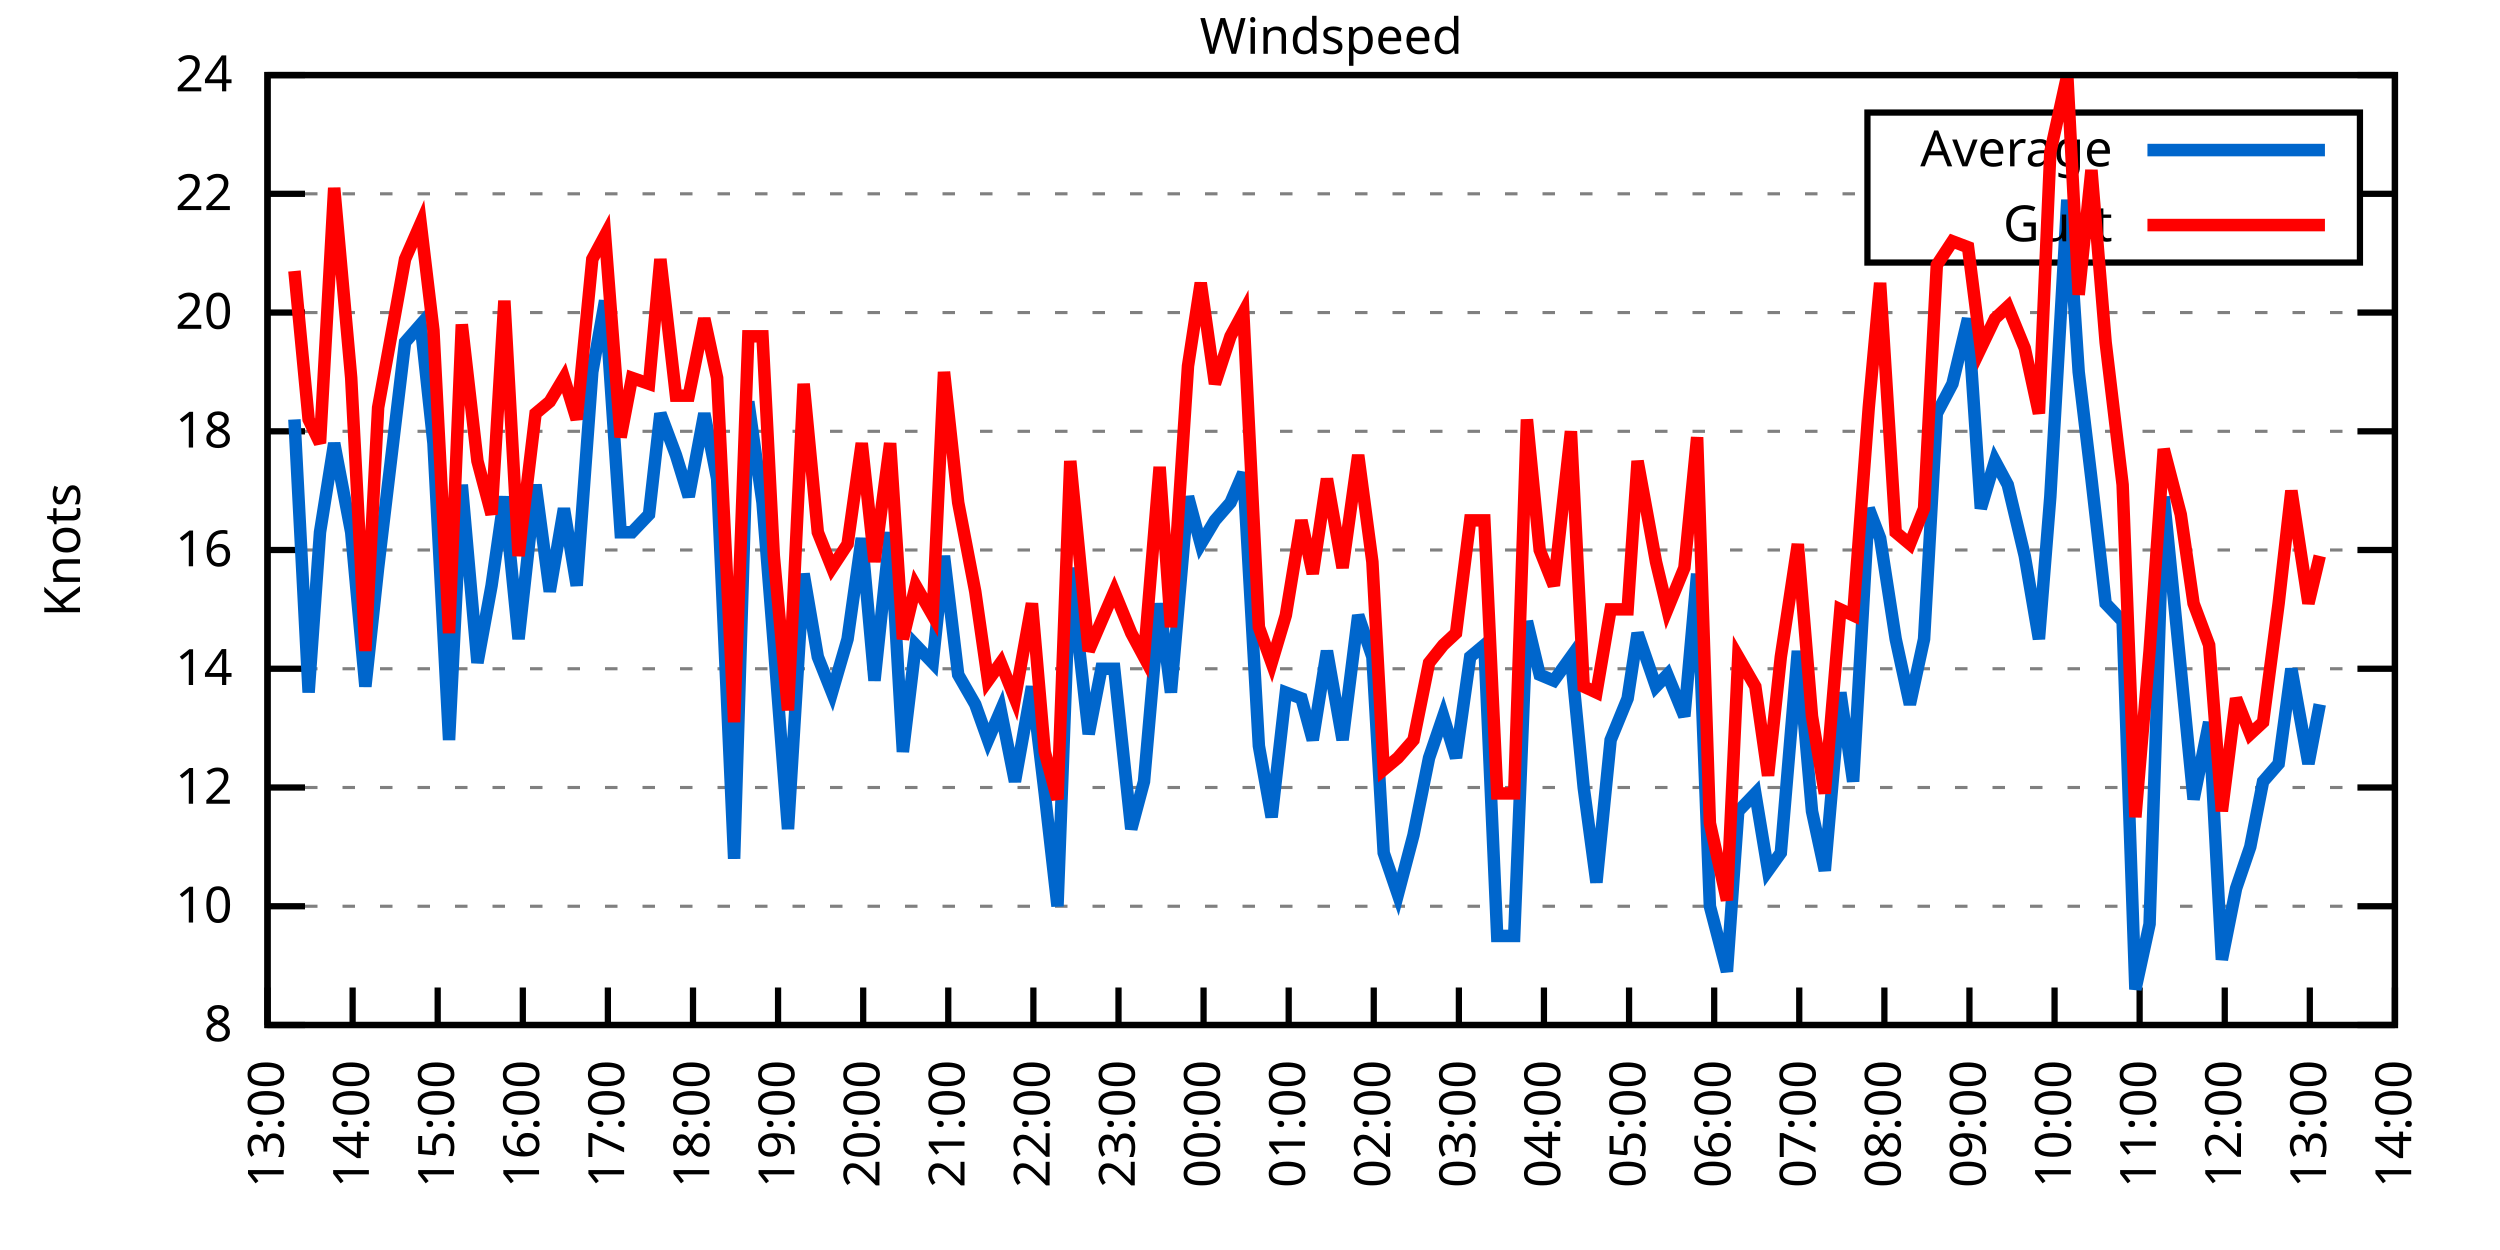
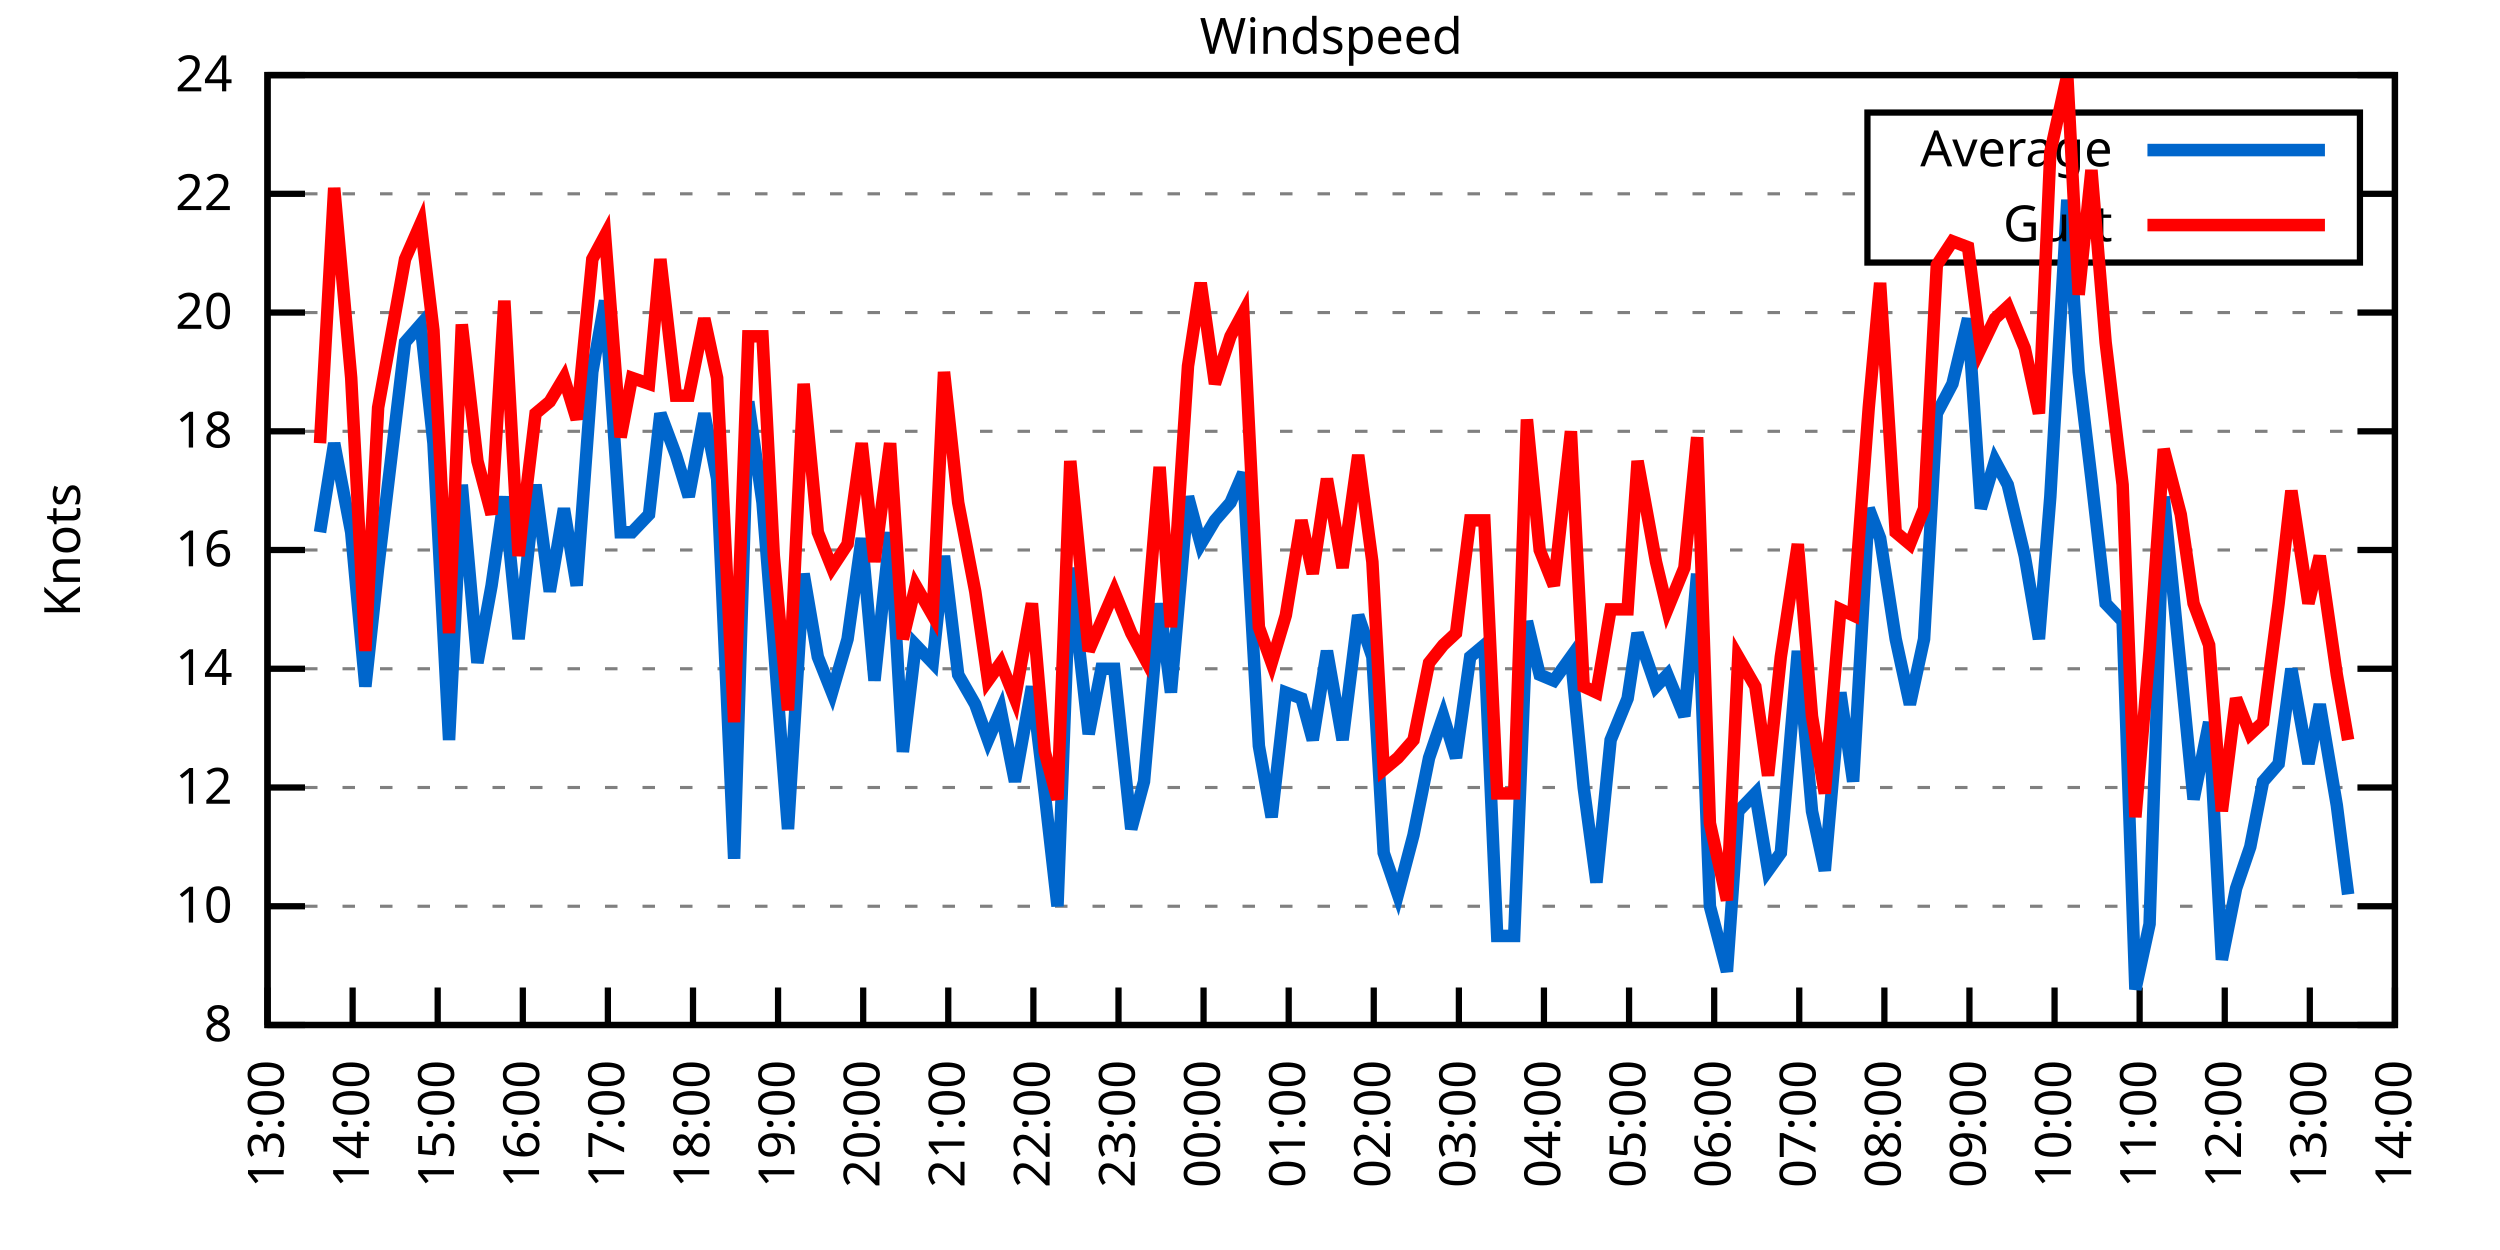
<svg xmlns="http://www.w3.org/2000/svg" xmlns:xlink="http://www.w3.org/1999/xlink" width="400" height="200" viewBox="0 0 400 200">
  <g id="gnuplot_canvas">
    <rect x="0" y="0" width="400" height="200" fill="none" />
    <defs>
      <circle id="gpDot" r="0.5" stroke-width="0.5" stroke="currentColor" />
      <path id="gpPt0" stroke-width="0.333" stroke="currentColor" d="M-1,0 h2 M0,-1 v2" />
      <path id="gpPt1" stroke-width="0.333" stroke="currentColor" d="M-1,-1 L1,1 M1,-1 L-1,1" />
      <path id="gpPt2" stroke-width="0.333" stroke="currentColor" d="M-1,0 L1,0 M0,-1 L0,1 M-1,-1 L1,1 M-1,1 L1,-1" />
      <rect id="gpPt3" stroke-width="0.333" stroke="currentColor" x="-1" y="-1" width="2" height="2" />
      <rect id="gpPt4" stroke-width="0.333" stroke="currentColor" fill="currentColor" x="-1" y="-1" width="2" height="2" />
      <circle id="gpPt5" stroke-width="0.333" stroke="currentColor" cx="0" cy="0" r="1" />
      <use xlink:href="#gpPt5" id="gpPt6" fill="currentColor" stroke="none" />
      <path id="gpPt7" stroke-width="0.333" stroke="currentColor" d="M0,-1.33 L-1.33,0.67 L1.33,0.67 z" />
      <use xlink:href="#gpPt7" id="gpPt8" fill="currentColor" stroke="none" />
      <use xlink:href="#gpPt7" id="gpPt9" stroke="currentColor" transform="rotate(180)" />
      <use xlink:href="#gpPt9" id="gpPt10" fill="currentColor" stroke="none" />
      <use xlink:href="#gpPt3" id="gpPt11" stroke="currentColor" transform="rotate(45)" />
      <use xlink:href="#gpPt11" id="gpPt12" fill="currentColor" stroke="none" />
      <path id="gpPt13" stroke-width="0.333" stroke="currentColor" d="M0,1.330 L1.265,0.411 L0.782,-1.067 L-0.782,-1.076 L-1.265,0.411 z" />
      <use xlink:href="#gpPt13" id="gpPt14" fill="currentColor" stroke="none" />
      <filter id="textbox" filterUnits="objectBoundingBox" x="0" y="0" height="1" width="1">
        <feFlood flood-color="white" flood-opacity="1" result="bgnd" />
        <feComposite in="SourceGraphic" in2="bgnd" operator="atop" />
      </filter>
      <filter id="greybox" filterUnits="objectBoundingBox" x="0" y="0" height="1" width="1">
        <feFlood flood-color="lightgrey" flood-opacity="1" result="grey" />
        <feComposite in="SourceGraphic" in2="grey" operator="atop" />
      </filter>
    </defs>
    <g fill="none" color="white" stroke="currentColor" stroke-width="1.00" stroke-linecap="butt" stroke-linejoin="miter">
</g>
    <g fill="none" color="black" stroke="currentColor" stroke-width="1.00" stroke-linecap="butt" stroke-linejoin="miter">
      <g stroke="none" shape-rendering="crispEdges">
        <polygon fill="rgb(255, 255, 255)" points="42.80,164.00 383.18,164.00 383.18,12.02 42.80,12.02 " />
      </g>
    </g>
    <g fill="none" color="black" stroke="currentColor" stroke-width="1.00" stroke-linecap="butt" stroke-linejoin="miter">
</g>
    <g fill="none" color="black" stroke="black" stroke-width="0.50" stroke-linecap="butt" stroke-linejoin="miter">
</g>
    <g fill="none" color="gray" stroke="currentColor" stroke-width="0.50" stroke-linecap="butt" stroke-linejoin="miter">
      <path stroke="gray" stroke-dasharray="2,4" class="gridline" d="M42.80,164.00 L383.19,164.00  " />
    </g>
    <g fill="none" color="gray" stroke="gray" stroke-width="1.00" stroke-linecap="butt" stroke-linejoin="miter">
</g>
    <g fill="none" color="black" stroke="currentColor" stroke-width="1.00" stroke-linecap="butt" stroke-linejoin="miter">
      <path stroke="black" d="M42.80,164.00 L48.80,164.00 M383.19,164.00 L377.19,164.00  " />
      <g transform="translate(37.20,166.60)" stroke="none" fill="black" font-family="Sans" font-size="8.00" text-anchor="end">
        <text>
          <tspan font-family="Sans"> 8</tspan>
        </text>
      </g>
    </g>
    <g fill="none" color="black" stroke="currentColor" stroke-width="1.00" stroke-linecap="butt" stroke-linejoin="miter">
</g>
    <g fill="none" color="black" stroke="black" stroke-width="0.50" stroke-linecap="butt" stroke-linejoin="miter">
</g>
    <g fill="none" color="gray" stroke="currentColor" stroke-width="0.50" stroke-linecap="butt" stroke-linejoin="miter">
      <path stroke="gray" stroke-dasharray="2,4" class="gridline" d="M42.80,145.00 L383.19,145.00  " />
    </g>
    <g fill="none" color="gray" stroke="gray" stroke-width="1.00" stroke-linecap="butt" stroke-linejoin="miter">
</g>
    <g fill="none" color="black" stroke="currentColor" stroke-width="1.00" stroke-linecap="butt" stroke-linejoin="miter">
      <path stroke="black" d="M42.80,145.00 L48.80,145.00 M383.19,145.00 L377.19,145.00  " />
      <g transform="translate(37.20,147.60)" stroke="none" fill="black" font-family="Sans" font-size="8.00" text-anchor="end">
        <text>
          <tspan font-family="Sans"> 10</tspan>
        </text>
      </g>
    </g>
    <g fill="none" color="black" stroke="currentColor" stroke-width="1.00" stroke-linecap="butt" stroke-linejoin="miter">
</g>
    <g fill="none" color="black" stroke="black" stroke-width="0.50" stroke-linecap="butt" stroke-linejoin="miter">
</g>
    <g fill="none" color="gray" stroke="currentColor" stroke-width="0.50" stroke-linecap="butt" stroke-linejoin="miter">
      <path stroke="gray" stroke-dasharray="2,4" class="gridline" d="M42.80,126.00 L383.19,126.00  " />
    </g>
    <g fill="none" color="gray" stroke="gray" stroke-width="1.00" stroke-linecap="butt" stroke-linejoin="miter">
</g>
    <g fill="none" color="black" stroke="currentColor" stroke-width="1.00" stroke-linecap="butt" stroke-linejoin="miter">
      <path stroke="black" d="M42.80,126.00 L48.80,126.00 M383.19,126.00 L377.19,126.00  " />
      <g transform="translate(37.20,128.60)" stroke="none" fill="black" font-family="Sans" font-size="8.00" text-anchor="end">
        <text>
          <tspan font-family="Sans"> 12</tspan>
        </text>
      </g>
    </g>
    <g fill="none" color="black" stroke="currentColor" stroke-width="1.00" stroke-linecap="butt" stroke-linejoin="miter">
</g>
    <g fill="none" color="black" stroke="black" stroke-width="0.50" stroke-linecap="butt" stroke-linejoin="miter">
</g>
    <g fill="none" color="gray" stroke="currentColor" stroke-width="0.50" stroke-linecap="butt" stroke-linejoin="miter">
      <path stroke="gray" stroke-dasharray="2,4" class="gridline" d="M42.80,107.00 L383.19,107.00  " />
    </g>
    <g fill="none" color="gray" stroke="gray" stroke-width="1.00" stroke-linecap="butt" stroke-linejoin="miter">
</g>
    <g fill="none" color="black" stroke="currentColor" stroke-width="1.00" stroke-linecap="butt" stroke-linejoin="miter">
      <path stroke="black" d="M42.80,107.00 L48.80,107.00 M383.19,107.00 L377.19,107.00  " />
      <g transform="translate(37.20,109.60)" stroke="none" fill="black" font-family="Sans" font-size="8.00" text-anchor="end">
        <text>
          <tspan font-family="Sans"> 14</tspan>
        </text>
      </g>
    </g>
    <g fill="none" color="black" stroke="currentColor" stroke-width="1.00" stroke-linecap="butt" stroke-linejoin="miter">
</g>
    <g fill="none" color="black" stroke="black" stroke-width="0.50" stroke-linecap="butt" stroke-linejoin="miter">
</g>
    <g fill="none" color="gray" stroke="currentColor" stroke-width="0.50" stroke-linecap="butt" stroke-linejoin="miter">
      <path stroke="gray" stroke-dasharray="2,4" class="gridline" d="M42.80,88.00 L383.19,88.00  " />
    </g>
    <g fill="none" color="gray" stroke="gray" stroke-width="1.00" stroke-linecap="butt" stroke-linejoin="miter">
</g>
    <g fill="none" color="black" stroke="currentColor" stroke-width="1.00" stroke-linecap="butt" stroke-linejoin="miter">
      <path stroke="black" d="M42.80,88.00 L48.80,88.00 M383.19,88.00 L377.19,88.00  " />
      <g transform="translate(37.20,90.60)" stroke="none" fill="black" font-family="Sans" font-size="8.00" text-anchor="end">
        <text>
          <tspan font-family="Sans"> 16</tspan>
        </text>
      </g>
    </g>
    <g fill="none" color="black" stroke="currentColor" stroke-width="1.00" stroke-linecap="butt" stroke-linejoin="miter">
</g>
    <g fill="none" color="black" stroke="black" stroke-width="0.50" stroke-linecap="butt" stroke-linejoin="miter">
</g>
    <g fill="none" color="gray" stroke="currentColor" stroke-width="0.50" stroke-linecap="butt" stroke-linejoin="miter">
      <path stroke="gray" stroke-dasharray="2,4" class="gridline" d="M42.80,69.01 L383.19,69.01  " />
    </g>
    <g fill="none" color="gray" stroke="gray" stroke-width="1.00" stroke-linecap="butt" stroke-linejoin="miter">
</g>
    <g fill="none" color="black" stroke="currentColor" stroke-width="1.00" stroke-linecap="butt" stroke-linejoin="miter">
      <path stroke="black" d="M42.80,69.01 L48.80,69.01 M383.19,69.01 L377.19,69.01  " />
      <g transform="translate(37.20,71.61)" stroke="none" fill="black" font-family="Sans" font-size="8.00" text-anchor="end">
        <text>
          <tspan font-family="Sans"> 18</tspan>
        </text>
      </g>
    </g>
    <g fill="none" color="black" stroke="currentColor" stroke-width="1.00" stroke-linecap="butt" stroke-linejoin="miter">
</g>
    <g fill="none" color="black" stroke="black" stroke-width="0.50" stroke-linecap="butt" stroke-linejoin="miter">
</g>
    <g fill="none" color="gray" stroke="currentColor" stroke-width="0.50" stroke-linecap="butt" stroke-linejoin="miter">
      <path stroke="gray" stroke-dasharray="2,4" class="gridline" d="M42.80,50.01 L383.19,50.01  " />
    </g>
    <g fill="none" color="gray" stroke="gray" stroke-width="1.00" stroke-linecap="butt" stroke-linejoin="miter">
</g>
    <g fill="none" color="black" stroke="currentColor" stroke-width="1.00" stroke-linecap="butt" stroke-linejoin="miter">
      <path stroke="black" d="M42.80,50.01 L48.80,50.01 M383.19,50.01 L377.19,50.01  " />
      <g transform="translate(37.20,52.61)" stroke="none" fill="black" font-family="Sans" font-size="8.00" text-anchor="end">
        <text>
          <tspan font-family="Sans"> 20</tspan>
        </text>
      </g>
    </g>
    <g fill="none" color="black" stroke="currentColor" stroke-width="1.00" stroke-linecap="butt" stroke-linejoin="miter">
</g>
    <g fill="none" color="black" stroke="black" stroke-width="0.50" stroke-linecap="butt" stroke-linejoin="miter">
</g>
    <g fill="none" color="gray" stroke="currentColor" stroke-width="0.50" stroke-linecap="butt" stroke-linejoin="miter">
      <path stroke="gray" stroke-dasharray="2,4" class="gridline" d="M42.80,31.01 L298.79,31.01 M377.59,31.01 L383.19,31.01  " />
    </g>
    <g fill="none" color="gray" stroke="gray" stroke-width="1.00" stroke-linecap="butt" stroke-linejoin="miter">
</g>
    <g fill="none" color="black" stroke="currentColor" stroke-width="1.00" stroke-linecap="butt" stroke-linejoin="miter">
      <path stroke="black" d="M42.80,31.01 L48.80,31.01 M383.19,31.01 L377.19,31.01  " />
      <g transform="translate(37.20,33.61)" stroke="none" fill="black" font-family="Sans" font-size="8.00" text-anchor="end">
        <text>
          <tspan font-family="Sans"> 22</tspan>
        </text>
      </g>
    </g>
    <g fill="none" color="black" stroke="currentColor" stroke-width="1.00" stroke-linecap="butt" stroke-linejoin="miter">
</g>
    <g fill="none" color="black" stroke="black" stroke-width="0.50" stroke-linecap="butt" stroke-linejoin="miter">
</g>
    <g fill="none" color="gray" stroke="currentColor" stroke-width="0.50" stroke-linecap="butt" stroke-linejoin="miter">
      <path stroke="gray" stroke-dasharray="2,4" class="gridline" d="M42.80,12.01 L383.19,12.01  " />
    </g>
    <g fill="none" color="gray" stroke="gray" stroke-width="1.00" stroke-linecap="butt" stroke-linejoin="miter">
</g>
    <g fill="none" color="black" stroke="currentColor" stroke-width="1.00" stroke-linecap="butt" stroke-linejoin="miter">
      <path stroke="black" d="M42.80,12.01 L48.80,12.01 M383.19,12.01 L377.19,12.01  " />
      <g transform="translate(37.20,14.61)" stroke="none" fill="black" font-family="Sans" font-size="8.00" text-anchor="end">
        <text>
          <tspan font-family="Sans"> 24</tspan>
        </text>
      </g>
    </g>
    <g fill="none" color="black" stroke="currentColor" stroke-width="1.00" stroke-linecap="butt" stroke-linejoin="miter">
      <path stroke="black" d="M42.80,164.00 L42.80,158.00  " />
      <g transform="translate(45.40,169.60) rotate(270.00)" stroke="none" fill="black" font-family="Sans" font-size="8.00" text-anchor="end">
        <text>
          <tspan font-family="Sans">13:00</tspan>
        </text>
      </g>
    </g>
    <g fill="none" color="black" stroke="currentColor" stroke-width="1.00" stroke-linecap="butt" stroke-linejoin="miter">
      <path stroke="black" d="M56.42,164.00 L56.42,158.00  " />
      <g transform="translate(59.02,169.60) rotate(270.00)" stroke="none" fill="black" font-family="Sans" font-size="8.00" text-anchor="end">
        <text>
          <tspan font-family="Sans">14:00</tspan>
        </text>
      </g>
    </g>
    <g fill="none" color="black" stroke="currentColor" stroke-width="1.00" stroke-linecap="butt" stroke-linejoin="miter">
      <path stroke="black" d="M70.03,164.00 L70.03,158.00  " />
      <g transform="translate(72.63,169.60) rotate(270.00)" stroke="none" fill="black" font-family="Sans" font-size="8.00" text-anchor="end">
        <text>
          <tspan font-family="Sans">15:00</tspan>
        </text>
      </g>
    </g>
    <g fill="none" color="black" stroke="currentColor" stroke-width="1.00" stroke-linecap="butt" stroke-linejoin="miter">
      <path stroke="black" d="M83.65,164.00 L83.65,158.00  " />
      <g transform="translate(86.25,169.60) rotate(270.00)" stroke="none" fill="black" font-family="Sans" font-size="8.00" text-anchor="end">
        <text>
          <tspan font-family="Sans">16:00</tspan>
        </text>
      </g>
    </g>
    <g fill="none" color="black" stroke="currentColor" stroke-width="1.00" stroke-linecap="butt" stroke-linejoin="miter">
      <path stroke="black" d="M97.26,164.00 L97.26,158.00  " />
      <g transform="translate(99.86,169.60) rotate(270.00)" stroke="none" fill="black" font-family="Sans" font-size="8.00" text-anchor="end">
        <text>
          <tspan font-family="Sans">17:00</tspan>
        </text>
      </g>
    </g>
    <g fill="none" color="black" stroke="currentColor" stroke-width="1.00" stroke-linecap="butt" stroke-linejoin="miter">
      <path stroke="black" d="M110.88,164.00 L110.88,158.00  " />
      <g transform="translate(113.48,169.60) rotate(270.00)" stroke="none" fill="black" font-family="Sans" font-size="8.00" text-anchor="end">
        <text>
          <tspan font-family="Sans">18:00</tspan>
        </text>
      </g>
    </g>
    <g fill="none" color="black" stroke="currentColor" stroke-width="1.00" stroke-linecap="butt" stroke-linejoin="miter">
      <path stroke="black" d="M124.49,164.00 L124.49,158.00  " />
      <g transform="translate(127.09,169.60) rotate(270.00)" stroke="none" fill="black" font-family="Sans" font-size="8.00" text-anchor="end">
        <text>
          <tspan font-family="Sans">19:00</tspan>
        </text>
      </g>
    </g>
    <g fill="none" color="black" stroke="currentColor" stroke-width="1.00" stroke-linecap="butt" stroke-linejoin="miter">
      <path stroke="black" d="M138.11,164.00 L138.11,158.00  " />
      <g transform="translate(140.71,169.60) rotate(270.00)" stroke="none" fill="black" font-family="Sans" font-size="8.00" text-anchor="end">
        <text>
          <tspan font-family="Sans">20:00</tspan>
        </text>
      </g>
    </g>
    <g fill="none" color="black" stroke="currentColor" stroke-width="1.00" stroke-linecap="butt" stroke-linejoin="miter">
      <path stroke="black" d="M151.72,164.00 L151.72,158.00  " />
      <g transform="translate(154.32,169.60) rotate(270.00)" stroke="none" fill="black" font-family="Sans" font-size="8.00" text-anchor="end">
        <text>
          <tspan font-family="Sans">21:00</tspan>
        </text>
      </g>
    </g>
    <g fill="none" color="black" stroke="currentColor" stroke-width="1.00" stroke-linecap="butt" stroke-linejoin="miter">
      <path stroke="black" d="M165.34,164.00 L165.34,158.00  " />
      <g transform="translate(167.94,169.60) rotate(270.00)" stroke="none" fill="black" font-family="Sans" font-size="8.00" text-anchor="end">
        <text>
          <tspan font-family="Sans">22:00</tspan>
        </text>
      </g>
    </g>
    <g fill="none" color="black" stroke="currentColor" stroke-width="1.00" stroke-linecap="butt" stroke-linejoin="miter">
      <path stroke="black" d="M178.96,164.00 L178.96,158.00  " />
      <g transform="translate(181.56,169.60) rotate(270.00)" stroke="none" fill="black" font-family="Sans" font-size="8.00" text-anchor="end">
        <text>
          <tspan font-family="Sans">23:00</tspan>
        </text>
      </g>
    </g>
    <g fill="none" color="black" stroke="currentColor" stroke-width="1.00" stroke-linecap="butt" stroke-linejoin="miter">
      <path stroke="black" d="M192.57,164.00 L192.57,158.00  " />
      <g transform="translate(195.17,169.60) rotate(270.00)" stroke="none" fill="black" font-family="Sans" font-size="8.00" text-anchor="end">
        <text>
          <tspan font-family="Sans">00:00</tspan>
        </text>
      </g>
    </g>
    <g fill="none" color="black" stroke="currentColor" stroke-width="1.00" stroke-linecap="butt" stroke-linejoin="miter">
      <path stroke="black" d="M206.19,164.00 L206.19,158.00  " />
      <g transform="translate(208.79,169.60) rotate(270.00)" stroke="none" fill="black" font-family="Sans" font-size="8.00" text-anchor="end">
        <text>
          <tspan font-family="Sans">01:00</tspan>
        </text>
      </g>
    </g>
    <g fill="none" color="black" stroke="currentColor" stroke-width="1.00" stroke-linecap="butt" stroke-linejoin="miter">
      <path stroke="black" d="M219.80,164.00 L219.80,158.00  " />
      <g transform="translate(222.40,169.60) rotate(270.00)" stroke="none" fill="black" font-family="Sans" font-size="8.00" text-anchor="end">
        <text>
          <tspan font-family="Sans">02:00</tspan>
        </text>
      </g>
    </g>
    <g fill="none" color="black" stroke="currentColor" stroke-width="1.00" stroke-linecap="butt" stroke-linejoin="miter">
      <path stroke="black" d="M233.42,164.00 L233.42,158.00  " />
      <g transform="translate(236.02,169.60) rotate(270.00)" stroke="none" fill="black" font-family="Sans" font-size="8.00" text-anchor="end">
        <text>
          <tspan font-family="Sans">03:00</tspan>
        </text>
      </g>
    </g>
    <g fill="none" color="black" stroke="currentColor" stroke-width="1.00" stroke-linecap="butt" stroke-linejoin="miter">
      <path stroke="black" d="M247.03,164.00 L247.03,158.00  " />
      <g transform="translate(249.63,169.60) rotate(270.00)" stroke="none" fill="black" font-family="Sans" font-size="8.00" text-anchor="end">
        <text>
          <tspan font-family="Sans">04:00</tspan>
        </text>
      </g>
    </g>
    <g fill="none" color="black" stroke="currentColor" stroke-width="1.00" stroke-linecap="butt" stroke-linejoin="miter">
      <path stroke="black" d="M260.65,164.00 L260.65,158.00  " />
      <g transform="translate(263.25,169.60) rotate(270.00)" stroke="none" fill="black" font-family="Sans" font-size="8.00" text-anchor="end">
        <text>
          <tspan font-family="Sans">05:00</tspan>
        </text>
      </g>
    </g>
    <g fill="none" color="black" stroke="currentColor" stroke-width="1.00" stroke-linecap="butt" stroke-linejoin="miter">
      <path stroke="black" d="M274.27,164.00 L274.27,158.00  " />
      <g transform="translate(276.87,169.60) rotate(270.00)" stroke="none" fill="black" font-family="Sans" font-size="8.00" text-anchor="end">
        <text>
          <tspan font-family="Sans">06:00</tspan>
        </text>
      </g>
    </g>
    <g fill="none" color="black" stroke="currentColor" stroke-width="1.00" stroke-linecap="butt" stroke-linejoin="miter">
      <path stroke="black" d="M287.88,164.00 L287.88,158.00  " />
      <g transform="translate(290.48,169.60) rotate(270.00)" stroke="none" fill="black" font-family="Sans" font-size="8.00" text-anchor="end">
        <text>
          <tspan font-family="Sans">07:00</tspan>
        </text>
      </g>
    </g>
    <g fill="none" color="black" stroke="currentColor" stroke-width="1.00" stroke-linecap="butt" stroke-linejoin="miter">
      <path stroke="black" d="M301.50,164.00 L301.50,158.00  " />
      <g transform="translate(304.10,169.60) rotate(270.00)" stroke="none" fill="black" font-family="Sans" font-size="8.00" text-anchor="end">
        <text>
          <tspan font-family="Sans">08:00</tspan>
        </text>
      </g>
    </g>
    <g fill="none" color="black" stroke="currentColor" stroke-width="1.00" stroke-linecap="butt" stroke-linejoin="miter">
      <path stroke="black" d="M315.11,164.00 L315.11,158.00  " />
      <g transform="translate(317.71,169.60) rotate(270.00)" stroke="none" fill="black" font-family="Sans" font-size="8.00" text-anchor="end">
        <text>
          <tspan font-family="Sans">09:00</tspan>
        </text>
      </g>
    </g>
    <g fill="none" color="black" stroke="currentColor" stroke-width="1.00" stroke-linecap="butt" stroke-linejoin="miter">
      <path stroke="black" d="M328.73,164.00 L328.73,158.00  " />
      <g transform="translate(331.33,169.60) rotate(270.00)" stroke="none" fill="black" font-family="Sans" font-size="8.00" text-anchor="end">
        <text>
          <tspan font-family="Sans">10:00</tspan>
        </text>
      </g>
    </g>
    <g fill="none" color="black" stroke="currentColor" stroke-width="1.00" stroke-linecap="butt" stroke-linejoin="miter">
      <path stroke="black" d="M342.34,164.00 L342.34,158.00  " />
      <g transform="translate(344.94,169.60) rotate(270.00)" stroke="none" fill="black" font-family="Sans" font-size="8.00" text-anchor="end">
        <text>
          <tspan font-family="Sans">11:00</tspan>
        </text>
      </g>
    </g>
    <g fill="none" color="black" stroke="currentColor" stroke-width="1.00" stroke-linecap="butt" stroke-linejoin="miter">
      <path stroke="black" d="M355.96,164.00 L355.96,158.00  " />
      <g transform="translate(358.56,169.60) rotate(270.00)" stroke="none" fill="black" font-family="Sans" font-size="8.00" text-anchor="end">
        <text>
          <tspan font-family="Sans">12:00</tspan>
        </text>
      </g>
    </g>
    <g fill="none" color="black" stroke="currentColor" stroke-width="1.00" stroke-linecap="butt" stroke-linejoin="miter">
      <path stroke="black" d="M369.57,164.00 L369.57,158.00  " />
      <g transform="translate(372.17,169.60) rotate(270.00)" stroke="none" fill="black" font-family="Sans" font-size="8.00" text-anchor="end">
        <text>
          <tspan font-family="Sans">13:00</tspan>
        </text>
      </g>
    </g>
    <g fill="none" color="black" stroke="currentColor" stroke-width="1.00" stroke-linecap="butt" stroke-linejoin="miter">
      <path stroke="black" d="M383.19,164.00 L383.19,158.00  " />
      <g transform="translate(385.79,169.60) rotate(270.00)" stroke="none" fill="black" font-family="Sans" font-size="8.00" text-anchor="end">
        <text>
          <tspan font-family="Sans">14:00</tspan>
        </text>
      </g>
    </g>
    <g fill="none" color="black" stroke="currentColor" stroke-width="1.00" stroke-linecap="butt" stroke-linejoin="miter">
</g>
    <g fill="none" color="black" stroke="currentColor" stroke-width="1.00" stroke-linecap="butt" stroke-linejoin="miter">
      <path stroke="black" d="M42.80,12.01 L42.80,164.00 L383.19,164.00 L383.19,12.01 L42.80,12.01 Z  " />
    </g>
    <g fill="none" color="black" stroke="currentColor" stroke-width="1.00" stroke-linecap="butt" stroke-linejoin="miter">
</g>
    <g fill="none" color="black" stroke="currentColor" stroke-width="1.00" stroke-linecap="butt" stroke-linejoin="miter">
      <path stroke="black" d="M298.79,42.01 L298.79,18.01 L377.59,18.01 L377.59,42.01 L298.79,42.01 Z  " />
    </g>
    <g id="Windspeed_plot_1">
      <g fill="none" color="white" stroke="black" stroke-width="2.00" stroke-linecap="butt" stroke-linejoin="miter">
</g>
      <g fill="none" color="black" stroke="currentColor" stroke-width="2.00" stroke-linecap="butt" stroke-linejoin="miter">
        <g transform="translate(337.99,26.61)" stroke="none" fill="black" font-family="Sans" font-size="8.00" text-anchor="end">
          <text>
            <tspan font-family="Sans">Average</tspan>
          </text>
        </g>
      </g>
      <g fill="none" color="black" stroke="currentColor" stroke-width="2.00" stroke-linecap="butt" stroke-linejoin="miter">
-         <path stroke="rgb(  0, 102, 204)" d="M343.59,24.01 L371.99,24.01 M47.11,67.11 L49.38,110.80 L51.20,85.16 L53.47,70.91 L56.19,85.16 L58.46,109.85   L60.50,90.85 L64.81,54.76 L67.31,51.91 L69.35,70.91 L71.85,118.40 L73.89,77.56 L76.39,106.05 L78.65,93.70   L80.70,79.46 L82.97,102.25 L85.69,77.56 L87.96,94.65 L90.23,81.36 L92.27,93.70 L94.77,59.51 L96.81,48.11   L99.30,85.16 L101.12,85.16 L103.84,82.31 L105.66,66.16 L108.15,72.81 L110.20,79.46 L112.69,66.16 L114.74,76.61   L117.46,137.40 L119.73,64.26 L122.00,80.41 L123.81,103.20 L126.08,132.65 L128.58,91.80 L130.85,105.10 L133.12,110.80   L135.61,102.25 L137.88,86.11 L139.92,108.90 L142.42,85.16 L144.46,120.30 L146.51,103.20 L149.23,106.05 L151.04,88.95   L153.31,107.95 L156.04,112.70 L158.08,118.40 L160.12,113.65 L162.39,125.05 L165.11,109.85 L167.16,126.95 L169.20,145.00   L171.24,90.85 L174.19,117.45 L176.23,107.00 L178.28,107.00 L181.00,132.65 L183.04,125.05 L185.54,96.55 L187.35,110.80   L190.08,79.46 L192.12,87.06 L194.39,83.26 L196.88,80.41 L198.93,75.66 L201.42,119.35 L203.46,130.75 L205.73,110.80   L208.23,111.75 L210.04,118.40 L212.31,104.15 L214.81,118.40 L217.31,98.45 L219.58,105.10 L221.39,136.45 L223.66,143.10   L226.16,133.60 L228.65,121.25 L230.92,114.60 L232.96,121.25 L235.23,105.10 L237.50,103.20 L239.55,149.75 L242.27,149.75   L244.31,99.40 L246.35,107.95 L248.62,108.90 L251.35,105.10 L253.39,126.00 L255.43,141.20 L257.70,118.40 L260.42,111.75   L262.01,101.30 L264.96,109.85 L266.78,107.95 L269.50,114.60 L271.54,91.80 L273.58,145.00 L276.31,155.45 L278.12,129.80   L280.85,126.95 L282.89,139.30 L284.93,136.45 L287.65,104.15 L289.92,129.80 L291.97,139.30 L294.46,110.80 L296.50,125.05   L299.00,81.36 L300.82,86.11 L303.31,102.25 L305.58,112.70 L307.85,102.25 L309.89,66.16 L312.39,61.41 L314.89,50.96   L316.93,81.36 L319.20,73.76 L321.24,77.56 L323.96,88.95 L326.23,102.25 L328.05,79.46 L330.77,31.96 L332.59,59.51   L334.63,76.61 L336.90,96.55 L339.62,99.40 L341.66,158.30 L343.93,147.85 L346.20,79.46 L348.92,107.00 L350.97,127.90   L353.46,115.55 L355.50,153.55 L357.77,142.15 L360.04,135.50 L362.09,125.05 L364.58,122.20 L366.62,107.00 L369.35,122.20   L371.16,112.70  " />
+         <path stroke="rgb(  0, 102, 204)" d="M343.59,24.01 L371.99,24.01 M51.20,85.16 L53.47,70.91 L56.19,85.16 L58.46,109.85 L60.50,90.85 L64.81,54.76   L67.31,51.91 L69.35,70.91 L71.85,118.40 L73.89,77.56 L76.39,106.05 L78.65,93.70 L80.70,79.46 L82.97,102.25   L85.69,77.56 L87.96,94.65 L90.23,81.36 L92.27,93.70 L94.77,59.51 L96.81,48.11 L99.30,85.16 L101.12,85.16   L103.84,82.31 L105.66,66.16 L108.15,72.81 L110.20,79.46 L112.69,66.16 L114.74,76.61 L117.46,137.40 L119.73,64.26   L122.00,80.41 L123.81,103.20 L126.08,132.65 L128.58,91.80 L130.85,105.10 L133.12,110.80 L135.61,102.25 L137.88,86.11   L139.92,108.90 L142.42,85.16 L144.46,120.30 L146.51,103.20 L149.23,106.05 L151.04,88.95 L153.31,107.95 L156.04,112.70   L158.08,118.40 L160.12,113.65 L162.39,125.05 L165.11,109.85 L167.16,126.95 L169.20,145.00 L171.24,90.85 L174.19,117.45   L176.23,107.00 L178.28,107.00 L181.00,132.65 L183.04,125.05 L185.54,96.55 L187.35,110.80 L190.08,79.46 L192.12,87.06   L194.39,83.26 L196.88,80.41 L198.93,75.66 L201.42,119.35 L203.46,130.75 L205.73,110.80 L208.23,111.75 L210.04,118.40   L212.31,104.15 L214.81,118.40 L217.31,98.45 L219.58,105.10 L221.39,136.45 L223.66,143.10 L226.16,133.60 L228.65,121.25   L230.92,114.60 L232.96,121.25 L235.23,105.10 L237.50,103.20 L239.55,149.75 L242.27,149.75 L244.31,99.40 L246.35,107.95   L248.62,108.90 L251.35,105.10 L253.39,126.00 L255.43,141.20 L257.70,118.40 L260.42,111.75 L262.01,101.30 L264.96,109.85   L266.78,107.95 L269.50,114.60 L271.54,91.80 L273.58,145.00 L276.31,155.45 L278.12,129.80 L280.85,126.95 L282.89,139.30   L284.93,136.45 L287.65,104.15 L289.92,129.80 L291.97,139.30 L294.46,110.80 L296.50,125.05 L299.00,81.36 L300.82,86.11   L303.31,102.25 L305.58,112.70 L307.85,102.25 L309.89,66.16 L312.39,61.41 L314.89,50.96 L316.93,81.36 L319.20,73.76   L321.24,77.56 L323.96,88.95 L326.23,102.25 L328.05,79.46 L330.77,31.96 L332.59,59.51 L334.63,76.61 L336.90,96.55   L339.62,99.40 L341.66,158.30 L343.93,147.85 L346.20,79.46 L348.92,107.00 L350.97,127.90 L353.46,115.55 L355.50,153.55   L357.77,142.15 L360.04,135.50 L362.09,125.05 L364.58,122.20 L366.62,107.00 L369.35,122.20 L371.16,112.70 L373.89,128.85   L375.70,143.10  " />
      </g>
    </g>
    <g id="Windspeed_plot_2">
      <g fill="none" color="black" stroke="currentColor" stroke-width="2.00" stroke-linecap="butt" stroke-linejoin="miter">
        <g transform="translate(337.99,38.61)" stroke="none" fill="black" font-family="Sans" font-size="8.00" text-anchor="end">
          <text>
            <tspan font-family="Sans">Gust</tspan>
          </text>
        </g>
      </g>
      <g fill="none" color="black" stroke="currentColor" stroke-width="2.00" stroke-linecap="butt" stroke-linejoin="miter">
-         <path stroke="rgb(255,   0,   0)" d="M343.59,36.01 L371.99,36.01 M47.11,43.36 L49.38,67.11 L51.20,70.91 L53.47,30.06 L56.19,60.46 L58.46,104.15   L60.50,65.21 L64.81,41.46 L67.31,35.76 L69.35,52.86 L71.85,101.30 L73.89,51.91 L76.39,73.76 L78.65,82.31   L80.70,48.11 L82.97,88.95 L85.69,66.16 L87.96,64.26 L90.23,60.46 L92.27,67.11 L94.77,41.46 L96.81,37.66   L99.30,69.96 L101.12,60.46 L103.84,61.41 L105.66,41.46 L108.15,63.31 L110.20,63.31 L112.69,50.96 L114.74,60.46   L117.46,115.55 L119.73,53.81 L122.00,53.81 L123.81,88.95 L126.08,113.65 L128.58,61.41 L130.85,85.16 L133.12,90.85   L135.61,87.06 L137.88,70.91 L139.92,89.90 L142.42,70.91 L144.46,102.25 L146.51,93.70 L149.23,98.45 L151.04,59.51   L153.31,80.41 L156.04,94.65 L158.08,108.90 L160.12,106.05 L162.39,111.75 L165.11,96.55 L167.16,120.30 L169.20,127.90   L171.24,73.76 L174.19,104.15 L176.23,99.40 L178.28,94.65 L181.00,101.30 L183.04,105.10 L185.54,74.71 L187.35,100.35   L190.08,58.56 L192.12,45.26 L194.39,61.41 L196.88,53.81 L198.93,50.01 L201.42,100.35 L203.46,106.05 L205.73,98.45   L208.23,83.26 L210.04,91.80 L212.31,76.61 L214.81,90.85 L217.31,72.81 L219.58,89.90 L221.39,123.15 L223.66,121.25   L226.16,118.40 L228.65,106.05 L230.92,103.20 L232.96,101.30 L235.23,83.26 L237.50,83.26 L239.55,126.95 L242.27,126.95   L244.31,67.11 L246.35,88.00 L248.62,93.70 L251.35,69.01 L253.39,109.85 L255.43,110.80 L257.70,97.50 L260.42,97.50   L262.01,73.76 L264.96,89.90 L266.78,97.50 L269.50,90.85 L271.54,69.96 L273.58,131.70 L276.31,144.05 L278.12,105.10   L280.85,109.85 L282.89,124.10 L284.93,105.10 L287.65,87.06 L289.92,114.60 L291.97,126.95 L294.46,97.50 L296.50,98.45   L299.00,65.21 L300.82,45.26 L303.31,85.16 L305.58,87.06 L307.85,81.36 L309.89,42.41 L312.39,38.61 L314.89,39.56   L316.93,55.71 L319.20,50.96 L321.24,49.06 L323.96,55.71 L326.23,66.16 L328.05,24.36 L330.77,12.01 L332.59,47.16   L334.63,27.21 L336.90,54.76 L339.62,77.56 L341.66,130.75 L343.93,104.15 L346.20,71.86 L348.92,82.31 L350.97,96.55   L353.46,103.20 L355.50,129.80 L357.77,111.75 L360.04,117.45 L362.09,115.55 L364.58,96.55 L366.62,78.51 L369.35,96.55   L371.16,88.95  " />
+         <path stroke="rgb(255,   0,   0)" d="M343.59,36.01 L371.99,36.01 M51.20,70.91 L53.47,30.06 L56.19,60.46 L58.46,104.15 L60.50,65.21 L64.81,41.46   L67.31,35.76 L69.35,52.86 L71.85,101.30 L73.89,51.91 L76.39,73.76 L78.65,82.31 L80.70,48.11 L82.97,88.95   L85.69,66.16 L87.96,64.26 L90.23,60.46 L92.27,67.11 L94.77,41.46 L96.81,37.66 L99.30,69.96 L101.12,60.46   L103.84,61.41 L105.66,41.46 L108.15,63.31 L110.20,63.31 L112.69,50.96 L114.74,60.46 L117.46,115.55 L119.73,53.81   L122.00,53.81 L123.81,88.95 L126.08,113.65 L128.58,61.41 L130.85,85.16 L133.12,90.85 L135.61,87.06 L137.88,70.91   L139.92,89.90 L142.42,70.91 L144.46,102.25 L146.51,93.70 L149.23,98.45 L151.04,59.51 L153.31,80.41 L156.04,94.65   L158.08,108.90 L160.12,106.05 L162.39,111.75 L165.11,96.55 L167.16,120.30 L169.20,127.90 L171.24,73.76 L174.19,104.15   L176.23,99.40 L178.28,94.65 L181.00,101.30 L183.04,105.10 L185.54,74.71 L187.35,100.35 L190.08,58.56 L192.12,45.26   L194.39,61.41 L196.88,53.81 L198.93,50.01 L201.42,100.35 L203.46,106.05 L205.73,98.45 L208.23,83.26 L210.04,91.80   L212.31,76.61 L214.81,90.85 L217.31,72.81 L219.58,89.90 L221.39,123.15 L223.66,121.25 L226.16,118.40 L228.65,106.05   L230.92,103.20 L232.96,101.30 L235.23,83.26 L237.50,83.26 L239.55,126.95 L242.27,126.95 L244.31,67.11 L246.35,88.00   L248.62,93.70 L251.35,69.01 L253.39,109.85 L255.43,110.80 L257.70,97.50 L260.42,97.50 L262.01,73.76 L264.96,89.90   L266.78,97.50 L269.50,90.85 L271.54,69.96 L273.58,131.70 L276.31,144.05 L278.12,105.10 L280.85,109.85 L282.89,124.10   L284.93,105.10 L287.65,87.06 L289.92,114.60 L291.97,126.95 L294.46,97.50 L296.50,98.45 L299.00,65.21 L300.82,45.26   L303.31,85.16 L305.58,87.06 L307.85,81.36 L309.89,42.41 L312.39,38.61 L314.89,39.56 L316.93,55.71 L319.20,50.96   L321.24,49.06 L323.96,55.71 L326.23,66.16 L328.05,24.36 L330.77,12.01 L332.59,47.16 L334.63,27.21 L336.90,54.76   L339.62,77.56 L341.66,130.75 L343.93,104.15 L346.20,71.86 L348.92,82.31 L350.97,96.55 L353.46,103.20 L355.50,129.80   L357.77,111.75 L360.04,117.45 L362.09,115.55 L364.58,96.55 L366.62,78.51 L369.35,96.55 L371.16,88.95 L373.89,107.95   L375.70,118.40  " />
      </g>
    </g>
    <g fill="none" color="black" stroke="currentColor" stroke-width="2.00" stroke-linecap="butt" stroke-linejoin="miter">
</g>
    <g fill="none" color="black" stroke="black" stroke-width="1.00" stroke-linecap="butt" stroke-linejoin="miter">
</g>
    <g fill="none" color="black" stroke="currentColor" stroke-width="1.00" stroke-linecap="butt" stroke-linejoin="miter">
      <path stroke="black" d="M42.80,12.01 L42.80,164.00 L383.19,164.00 L383.19,12.01 L42.80,12.01 Z  " />
      <g transform="translate(12.80,88.01) rotate(270.00)" stroke="none" fill="black" font-family="Sans" font-size="8.00" text-anchor="middle">
        <text>
          <tspan font-family="Sans">Knots</tspan>
        </text>
      </g>
    </g>
    <g fill="none" color="black" stroke="currentColor" stroke-width="1.00" stroke-linecap="butt" stroke-linejoin="miter">
</g>
    <g fill="none" color="black" stroke="currentColor" stroke-width="1.00" stroke-linecap="butt" stroke-linejoin="miter">
      <g transform="translate(212.99,8.61)" stroke="none" fill="black" font-family="Sans" font-size="8.00" text-anchor="middle">
        <text>
          <tspan font-family="Sans">Windspeed</tspan>
        </text>
      </g>
    </g>
    <g fill="none" color="black" stroke="currentColor" stroke-width="1.00" stroke-linecap="butt" stroke-linejoin="miter">
</g>
  </g>
</svg>
